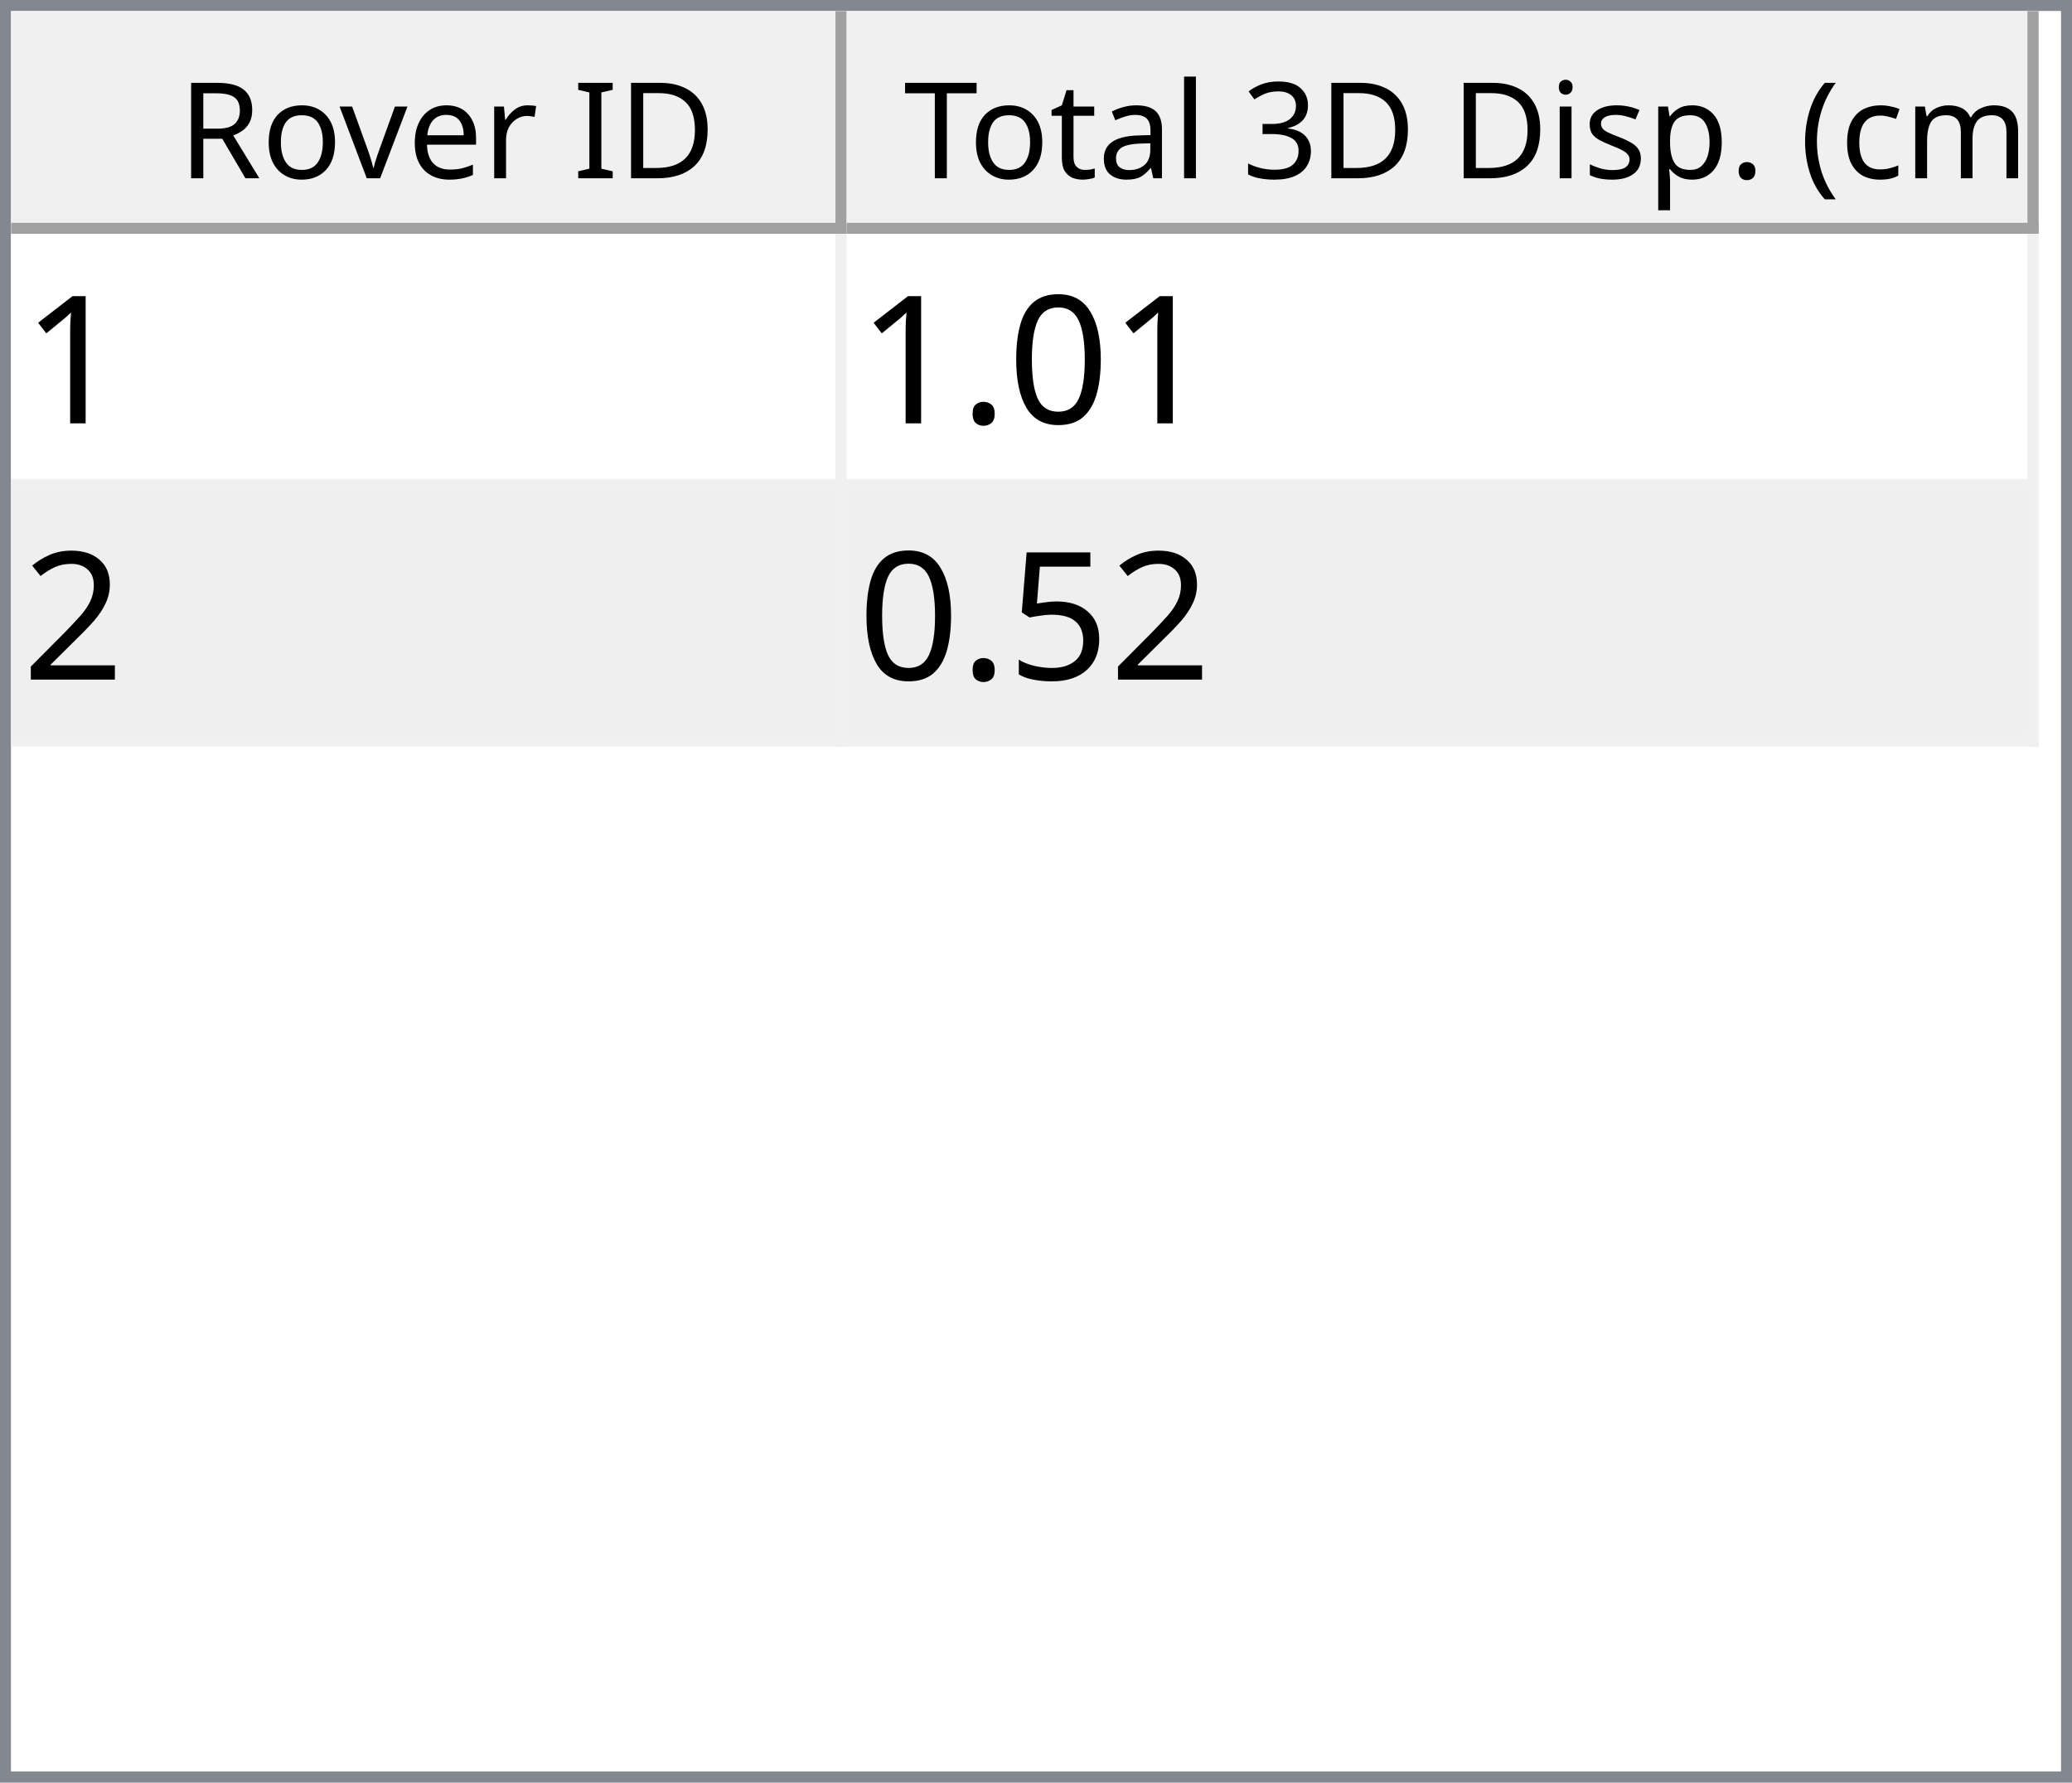
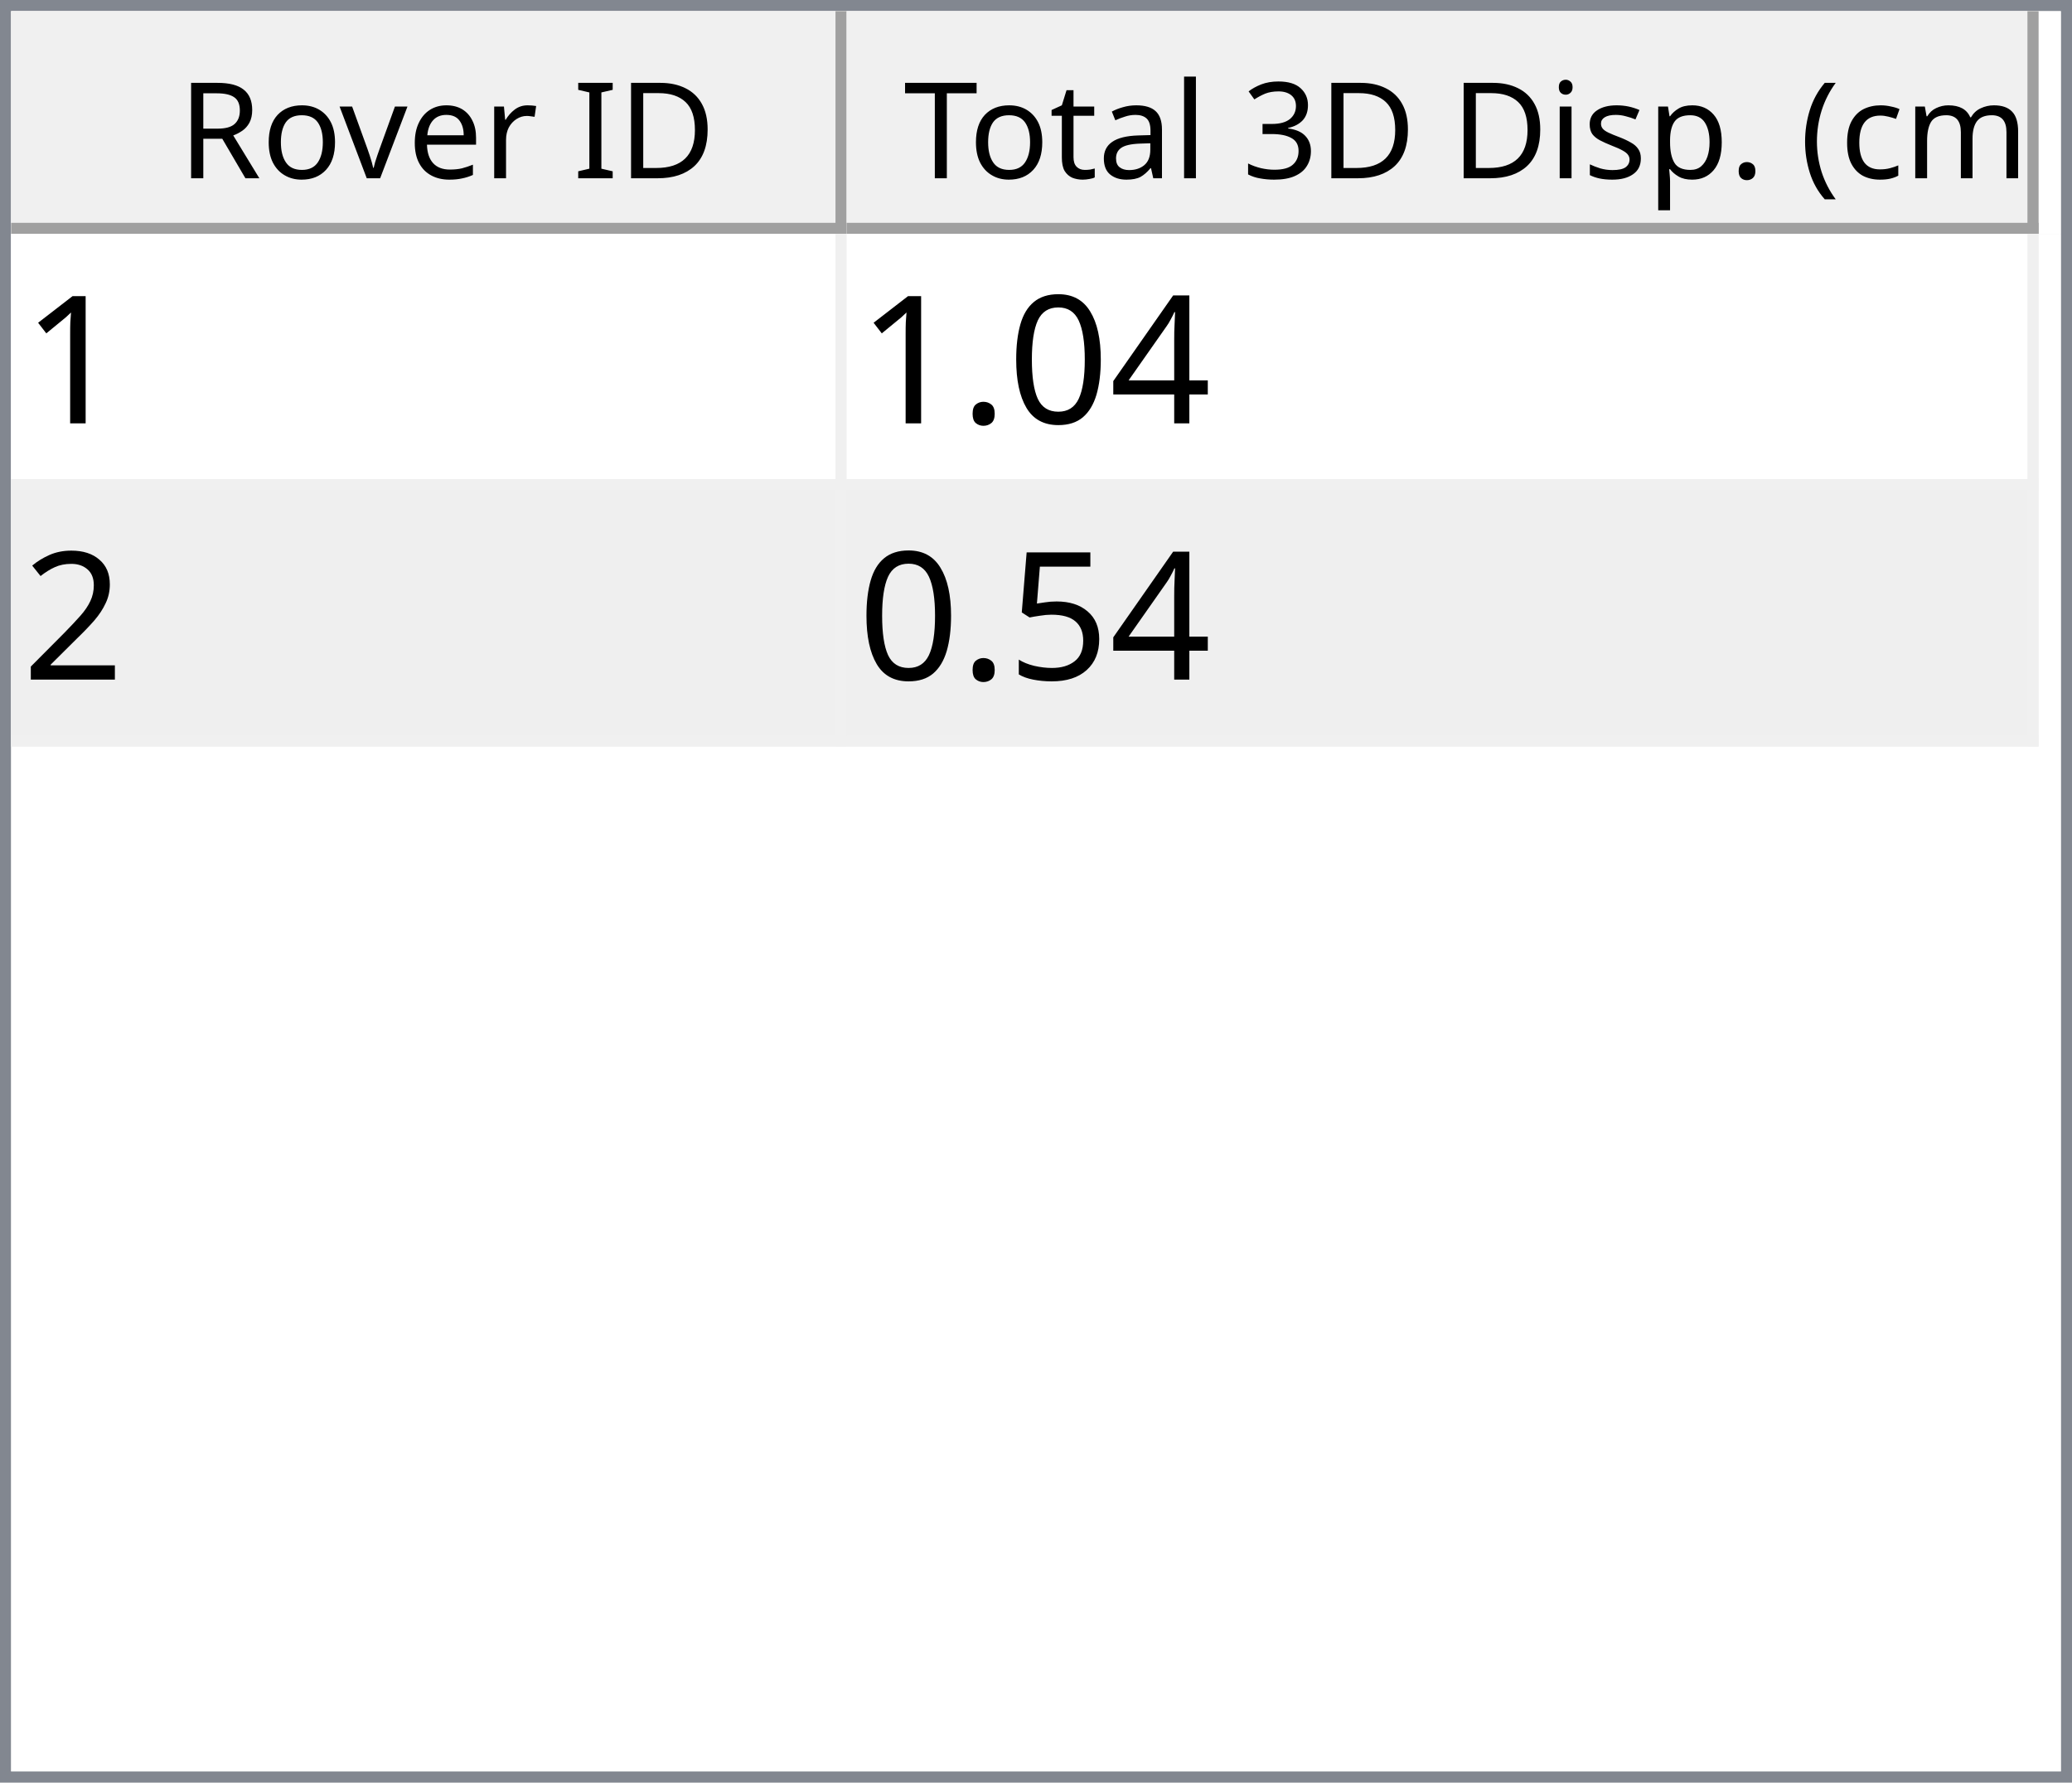
<svg xmlns="http://www.w3.org/2000/svg" style="fill-opacity:1; color-rendering:auto; color-interpolation:auto; text-rendering:auto; stroke:black; stroke-linecap:square; stroke-miterlimit:10; shape-rendering:auto; stroke-opacity:1; fill:black; stroke-dasharray:none; font-weight:normal; stroke-width:1; font-family:'Dialog'; font-style:normal; stroke-linejoin:miter; font-size:12px; stroke-dashoffset:0; image-rendering:auto;" width="186" height="160">
  <defs id="genericDefs" />
  <g>
    <defs id="defs1">
      <clipPath clipPathUnits="userSpaceOnUse" id="clipPath1">
        <path d="M0 0 L186 0 L186 160 L0 160 L0 0 Z" />
      </clipPath>
      <clipPath clipPathUnits="userSpaceOnUse" id="clipPath2">
        <path d="M0 0 L0 160 L186 160 L186 0 Z" />
      </clipPath>
      <clipPath clipPathUnits="userSpaceOnUse" id="clipPath3">
        <path d="M0 0 L0 20 L184 20 L184 0 Z" />
      </clipPath>
      <clipPath clipPathUnits="userSpaceOnUse" id="clipPath4">
        <path d="M0 0 L0 20 L75 20 L75 0 Z" />
      </clipPath>
      <clipPath clipPathUnits="userSpaceOnUse" id="clipPath5">
        <path d="M1 1 L1 19 L74 19 L74 1 Z" />
      </clipPath>
      <clipPath clipPathUnits="userSpaceOnUse" id="clipPath6">
        <path d="M0 0 L0 18 L73 18 L73 0 Z" />
      </clipPath>
      <clipPath clipPathUnits="userSpaceOnUse" id="clipPath7">
        <path d="M-0.5 -0.5 L-0.5 19.5 L74.5 19.5 L74.5 -0.5 Z" />
      </clipPath>
      <clipPath clipPathUnits="userSpaceOnUse" id="clipPath8">
        <path d="M0 0 L0 20 L107 20 L107 0 Z" />
      </clipPath>
      <clipPath clipPathUnits="userSpaceOnUse" id="clipPath9">
        <path d="M1 1 L1 19 L106 19 L106 1 Z" />
      </clipPath>
      <clipPath clipPathUnits="userSpaceOnUse" id="clipPath10">
        <path d="M0 0 L0 18 L105 18 L105 0 Z" />
      </clipPath>
      <clipPath clipPathUnits="userSpaceOnUse" id="clipPath11">
        <path d="M-0.5 -0.5 L-0.5 19.5 L106.5 19.5 L106.5 -0.5 Z" />
      </clipPath>
      <clipPath clipPathUnits="userSpaceOnUse" id="clipPath12">
        <path d="M0 0 L0 138 L184 138 L184 0 Z" />
      </clipPath>
      <clipPath clipPathUnits="userSpaceOnUse" id="clipPath13">
        <path d="M0 0 L0 46 L182 46 L182 0 Z" />
      </clipPath>
      <clipPath clipPathUnits="userSpaceOnUse" id="clipPath14">
        <path d="M-0.5 -0.5 L-0.5 45.5 L181.5 45.5 L181.5 -0.5 Z" />
      </clipPath>
      <clipPath clipPathUnits="userSpaceOnUse" id="clipPath15">
        <path d="M0 0 L0 22 L74 22 L74 0 Z" />
      </clipPath>
      <clipPath clipPathUnits="userSpaceOnUse" id="clipPath16">
        <path d="M0 0 L0 22 L106 22 L106 0 Z" />
      </clipPath>
      <font horiz-adv-x="64.551" id="font1">
        <font-face ascent="107.91" descent="25.098" units-per-em="100" style="font-style:normal; font-family:Segoe UI; font-weight:normal;" />
        <missing-glyph horiz-adv-x="64.551" d="M8.109 0 L8.109 68.266 L56.453 68.266 L56.453 0 L8.109 0 ZM15.328 7.234 L49.219 7.234 L49.219 61.031 L15.328 61.031 L15.328 7.234 Z" />
        <glyph unicode="D" horiz-adv-x="70.117" d="M9.188 0 L9.188 70.016 L28.516 70.016 Q65.531 70.016 65.531 35.891 Q65.531 19.672 55.25 9.836 Q44.969 0 27.734 0 L9.188 0 ZM17.391 62.594 L17.391 7.422 L27.828 7.422 Q41.609 7.422 49.273 14.797 Q56.938 22.172 56.938 35.688 Q56.938 62.594 28.328 62.594 L17.391 62.594 Z" />
        <glyph unicode="I" horiz-adv-x="26.611" d="M17.391 0 L9.188 0 L9.188 70.016 L17.391 70.016 L17.391 0 Z" />
        <glyph unicode=" " horiz-adv-x="27.393" d="" />
        <glyph unicode="r" horiz-adv-x="34.766" d="M34.188 41.891 Q32.078 43.5 28.125 43.5 Q23 43.5 19.555 38.672 Q16.109 33.844 16.109 25.484 L16.109 0 L8.109 0 L8.109 50 L16.109 50 L16.109 39.703 L16.312 39.703 Q18.016 44.969 21.531 47.922 Q25.047 50.875 29.391 50.875 Q32.516 50.875 34.188 50.203 L34.188 41.891 Z" />
        <glyph unicode="e" horiz-adv-x="52.295" d="M48.297 23 L12.984 23 Q13.188 14.656 17.484 10.109 Q21.781 5.562 29.297 5.562 Q37.75 5.562 44.828 11.141 L44.828 3.609 Q38.234 -1.172 27.391 -1.172 Q16.797 -1.172 10.742 5.641 Q4.688 12.453 4.688 24.812 Q4.688 36.469 11.305 43.82 Q17.922 51.172 27.734 51.172 Q37.547 51.172 42.922 44.828 Q48.297 38.484 48.297 27.203 L48.297 23 ZM40.094 29.781 Q40.047 36.719 36.75 40.578 Q33.453 44.438 27.594 44.438 Q21.922 44.438 17.969 40.383 Q14.016 36.328 13.094 29.781 L40.094 29.781 Z" />
        <glyph unicode="v" horiz-adv-x="47.9" d="M47.406 50 L27.484 0 L19.625 0 L0.688 50 L9.469 50 L22.172 13.672 Q23.578 9.672 23.922 6.688 L24.125 6.688 Q24.609 10.453 25.688 13.484 L38.969 50 L47.406 50 Z" />
        <glyph unicode="o" horiz-adv-x="58.594" d="M29 -1.172 Q17.922 -1.172 11.305 5.836 Q4.688 12.844 4.688 24.422 Q4.688 37.016 11.57 44.094 Q18.453 51.172 30.172 51.172 Q41.359 51.172 47.633 44.289 Q53.906 37.406 53.906 25.203 Q53.906 13.234 47.141 6.031 Q40.375 -1.172 29 -1.172 ZM29.594 44.438 Q21.875 44.438 17.383 39.188 Q12.891 33.938 12.891 24.703 Q12.891 15.828 17.43 10.695 Q21.969 5.562 29.594 5.562 Q37.359 5.562 41.531 10.594 Q45.703 15.625 45.703 24.906 Q45.703 34.281 41.531 39.359 Q37.359 44.438 29.594 44.438 Z" />
        <glyph unicode="R" horiz-adv-x="59.814" d="M59.375 0 L49.609 0 L37.891 19.625 Q36.281 22.359 34.766 24.289 Q33.25 26.219 31.664 27.438 Q30.078 28.656 28.25 29.219 Q26.422 29.781 24.125 29.781 L17.391 29.781 L17.391 0 L9.188 0 L9.188 70.016 L30.078 70.016 Q34.672 70.016 38.555 68.867 Q42.438 67.719 45.289 65.375 Q48.141 63.031 49.758 59.547 Q51.375 56.062 51.375 51.375 Q51.375 47.703 50.273 44.656 Q49.172 41.609 47.148 39.211 Q45.125 36.812 42.266 35.133 Q39.406 33.453 35.844 32.516 L35.844 32.328 Q37.594 31.547 38.891 30.547 Q40.188 29.547 41.359 28.18 Q42.531 26.812 43.68 25.078 Q44.828 23.344 46.234 21.047 L59.375 0 ZM17.391 62.594 L17.391 37.203 L28.516 37.203 Q31.594 37.203 34.203 38.133 Q36.812 39.062 38.719 40.797 Q40.625 42.531 41.703 45.047 Q42.781 47.562 42.781 50.688 Q42.781 56.297 39.141 59.445 Q35.5 62.594 28.609 62.594 L17.391 62.594 Z" />
        <glyph unicode=")" horiz-adv-x="30.176" d="M8.297 -15.922 L1.172 -15.922 Q16.406 2.344 16.406 26.812 Q16.406 51.469 1.078 70.016 L8.297 70.016 Q23.531 52.156 23.531 26.703 Q23.531 1.375 8.297 -15.922 Z" />
        <glyph unicode="m" horiz-adv-x="86.133" d="M79.109 0 L71.094 0 L71.094 28.719 Q71.094 37.016 68.531 40.727 Q65.969 44.438 59.906 44.438 Q54.781 44.438 51.195 39.75 Q47.609 35.062 47.609 28.516 L47.609 0 L39.594 0 L39.594 29.688 Q39.594 44.438 28.219 44.438 Q22.953 44.438 19.531 40.016 Q16.109 35.594 16.109 28.516 L16.109 0 L8.109 0 L8.109 50 L16.109 50 L16.109 42.094 L16.312 42.094 Q21.625 51.172 31.844 51.172 Q36.969 51.172 40.773 48.312 Q44.578 45.453 46 40.828 Q51.562 51.172 62.594 51.172 Q79.109 51.172 79.109 30.812 L79.109 0 Z" />
        <glyph unicode="c" horiz-adv-x="46.191" d="M42.188 2.297 Q36.422 -1.172 28.516 -1.172 Q17.828 -1.172 11.258 5.789 Q4.688 12.75 4.688 23.828 Q4.688 36.188 11.766 43.68 Q18.844 51.172 30.672 51.172 Q37.25 51.172 42.281 48.734 L42.281 40.531 Q36.719 44.438 30.375 44.438 Q22.703 44.438 17.797 38.945 Q12.891 33.453 12.891 24.516 Q12.891 15.719 17.508 10.641 Q22.125 5.562 29.891 5.562 Q36.422 5.562 42.188 9.906 L42.188 2.297 Z" />
        <glyph unicode="(" horiz-adv-x="30.176" d="M29.109 -15.922 L21.969 -15.922 Q6.844 1.375 6.844 26.703 Q6.844 52.156 21.969 70.016 L29.203 70.016 Q13.875 51.469 13.875 26.812 Q13.875 2.344 29.109 -15.922 Z" />
        <glyph unicode="." horiz-adv-x="21.68" d="M10.891 -1.078 Q8.641 -1.078 7.055 0.539 Q5.469 2.156 5.469 4.391 Q5.469 6.641 7.055 8.273 Q8.641 9.906 10.891 9.906 Q13.188 9.906 14.797 8.273 Q16.406 6.641 16.406 4.391 Q16.406 2.156 14.797 0.539 Q13.188 -1.078 10.891 -1.078 Z" />
        <glyph unicode="p" horiz-adv-x="58.789" d="M16.312 7.234 L16.109 7.234 L16.109 -23 L8.109 -23 L8.109 50 L16.109 50 L16.109 41.219 L16.312 41.219 Q22.219 51.172 33.594 51.172 Q43.266 51.172 48.688 44.461 Q54.109 37.75 54.109 26.469 Q54.109 13.922 48 6.375 Q41.891 -1.172 31.297 -1.172 Q21.578 -1.172 16.312 7.234 ZM16.109 27.391 L16.109 20.406 Q16.109 14.203 20.141 9.883 Q24.172 5.562 30.375 5.562 Q37.641 5.562 41.773 11.133 Q45.906 16.703 45.906 26.609 Q45.906 34.969 42.047 39.703 Q38.188 44.438 31.594 44.438 Q24.609 44.438 20.359 39.578 Q16.109 34.719 16.109 27.391 Z" />
        <glyph unicode="s" horiz-adv-x="42.432" d="M5.078 1.812 L5.078 10.406 Q11.625 5.562 19.484 5.562 Q30.031 5.562 30.031 12.594 Q30.031 14.594 29.125 15.992 Q28.219 17.391 26.68 18.461 Q25.141 19.531 23.07 20.383 Q21 21.234 18.609 22.172 Q15.281 23.484 12.766 24.828 Q10.25 26.172 8.57 27.859 Q6.891 29.547 6.031 31.695 Q5.172 33.844 5.172 36.719 Q5.172 40.234 6.789 42.945 Q8.406 45.656 11.086 47.484 Q13.766 49.312 17.211 50.242 Q20.656 51.172 24.312 51.172 Q30.812 51.172 35.938 48.922 L35.938 40.828 Q30.422 44.438 23.25 44.438 Q21 44.438 19.195 43.922 Q17.391 43.406 16.094 42.477 Q14.797 41.547 14.086 40.258 Q13.375 38.969 13.375 37.406 Q13.375 35.453 14.086 34.133 Q14.797 32.812 16.164 31.789 Q17.531 30.766 19.484 29.938 Q21.438 29.109 23.922 28.125 Q27.25 26.859 29.883 25.516 Q32.516 24.172 34.375 22.484 Q36.234 20.797 37.234 18.602 Q38.234 16.406 38.234 13.375 Q38.234 9.672 36.602 6.938 Q34.969 4.203 32.234 2.398 Q29.5 0.594 25.93 -0.289 Q22.359 -1.172 18.453 -1.172 Q10.75 -1.172 5.078 1.812 Z" />
        <glyph unicode="i" horiz-adv-x="24.219" d="M12.203 62.703 Q10.062 62.703 8.547 64.164 Q7.031 65.625 7.031 67.875 Q7.031 70.125 8.547 71.609 Q10.062 73.094 12.203 73.094 Q14.406 73.094 15.945 71.609 Q17.484 70.125 17.484 67.875 Q17.484 65.719 15.945 64.211 Q14.406 62.703 12.203 62.703 ZM16.109 0 L8.109 0 L8.109 50 L16.109 50 L16.109 0 Z" />
        <glyph unicode="3" horiz-adv-x="53.906" d="M46.531 19.828 Q46.531 15.094 44.75 11.211 Q42.969 7.328 39.719 4.57 Q36.469 1.812 31.93 0.297 Q27.391 -1.219 21.922 -1.219 Q11.922 -1.219 6 2.594 L6 11.188 Q13.094 5.609 22.219 5.609 Q25.875 5.609 28.828 6.539 Q31.781 7.469 33.906 9.227 Q36.031 10.984 37.18 13.477 Q38.328 15.969 38.328 19.094 Q38.328 32.812 18.797 32.812 L12.984 32.812 L12.984 39.594 L18.5 39.594 Q35.797 39.594 35.797 52.484 Q35.797 64.406 22.609 64.406 Q15.188 64.406 8.688 59.422 L8.688 67.188 Q15.375 71.188 24.609 71.188 Q29 71.188 32.57 69.969 Q36.141 68.75 38.68 66.555 Q41.219 64.359 42.609 61.281 Q44 58.203 44 54.5 Q44 40.672 30.031 36.719 L30.031 36.531 Q33.594 36.141 36.625 34.797 Q39.656 33.453 41.852 31.305 Q44.047 29.156 45.289 26.25 Q46.531 23.344 46.531 19.828 Z" />
        <glyph unicode="l" horiz-adv-x="24.219" d="M16.109 0 L8.109 0 L8.109 74.031 L16.109 74.031 L16.109 0 Z" />
        <glyph unicode="a" horiz-adv-x="50.879" d="M43.891 0 L35.891 0 L35.891 7.812 L35.688 7.812 Q30.469 -1.172 20.312 -1.172 Q12.844 -1.172 8.617 2.781 Q4.391 6.734 4.391 13.281 Q4.391 27.297 20.906 29.594 L35.891 31.688 Q35.891 44.438 25.594 44.438 Q16.547 44.438 9.281 38.281 L9.281 46.484 Q16.656 51.172 26.266 51.172 Q43.891 51.172 43.891 32.516 L43.891 0 ZM35.891 25.297 L23.828 23.641 Q18.266 22.859 15.43 20.875 Q12.594 18.891 12.594 13.875 Q12.594 10.203 15.211 7.883 Q17.828 5.562 22.172 5.562 Q28.125 5.562 32.008 9.742 Q35.891 13.922 35.891 20.312 L35.891 25.297 Z" />
        <glyph unicode="t" horiz-adv-x="33.887" d="M31.297 0.484 Q28.469 -1.078 23.828 -1.078 Q10.688 -1.078 10.688 13.578 L10.688 43.172 L2.094 43.172 L2.094 50 L10.688 50 L10.688 62.203 L18.703 64.797 L18.703 50 L31.297 50 L31.297 43.172 L18.703 43.172 L18.703 14.984 Q18.703 9.969 20.414 7.82 Q22.125 5.672 26.078 5.672 Q29.109 5.672 31.297 7.328 L31.297 0.484 Z" />
        <glyph unicode="T" horiz-adv-x="52.393" d="M50.594 62.594 L30.375 62.594 L30.375 0 L22.172 0 L22.172 62.594 L2 62.594 L2 70.016 L50.594 70.016 L50.594 62.594 Z" />
      </font>
      <font horiz-adv-x="75.0" id="font2">
        <font-face ascent="100.537" descent="21.973" units-per-em="100" style="font-style:normal; font-family:sans-serif; font-weight:normal;" />
        <missing-glyph horiz-adv-x="75.0" d="M12.5 0 L12.5 62.5 L62.5 62.5 L62.5 0 L12.5 0 ZM14.062 1.562 L60.938 1.562 L60.938 60.938 L14.062 60.938 L14.062 1.562 Z" />
        <glyph unicode="1" horiz-adv-x="55.615" d="M37.25 0 L28.469 0 L28.469 56 Q25.297 52.984 20.141 49.953 Q14.984 46.922 10.891 45.406 L10.891 53.906 Q18.266 57.375 23.781 62.305 Q29.297 67.234 31.594 71.875 L37.25 71.875 L37.25 0 Z" />
+         <glyph unicode="4" horiz-adv-x="55.615" d="M32.328 0 L32.328 17.141 L1.266 17.141 L1.266 25.203 L33.938 71.578 L41.109 71.578 L41.109 25.203 L50.781 25.203 L50.781 17.141 L41.109 17.141 L41.109 0 L32.328 0 ZM32.328 25.203 L32.328 57.469 L9.906 25.203 L32.328 25.203 Z" />
        <glyph unicode="0" horiz-adv-x="55.615" d="M4.156 35.297 Q4.156 48 6.766 55.742 Q9.375 63.484 14.523 67.68 Q19.672 71.875 27.484 71.875 Q33.25 71.875 37.594 69.555 Q41.938 67.234 44.773 62.867 Q47.609 58.5 49.219 52.227 Q50.828 45.953 50.828 35.297 Q50.828 22.703 48.242 14.969 Q45.656 7.234 40.508 3.008 Q35.359 -1.219 27.484 -1.219 Q17.141 -1.219 11.234 6.203 Q4.156 15.141 4.156 35.297 ZM13.188 35.297 Q13.188 17.672 17.312 11.836 Q21.438 6 27.484 6 Q33.547 6 37.672 11.859 Q41.797 17.719 41.797 35.297 Q41.797 52.984 37.672 58.789 Q33.547 64.594 27.391 64.594 Q21.344 64.594 17.719 59.469 Q13.188 52.938 13.188 35.297 Z" />
        <glyph unicode="." horiz-adv-x="27.783" d="M9.078 0 L9.078 10.016 L19.094 10.016 L19.094 0 L9.078 0 Z" />
        <glyph unicode="2" horiz-adv-x="55.615" d="M50.344 8.453 L50.344 0 L3.031 0 Q2.938 3.172 4.047 6.109 Q5.859 10.938 9.836 15.625 Q13.812 20.312 21.344 26.469 Q33.016 36.031 37.117 41.625 Q41.219 47.219 41.219 52.203 Q41.219 57.422 37.477 61.008 Q33.734 64.594 27.734 64.594 Q21.391 64.594 17.578 60.789 Q13.766 56.984 13.719 50.25 L4.688 51.172 Q5.609 61.281 11.664 66.578 Q17.719 71.875 27.938 71.875 Q38.234 71.875 44.242 66.164 Q50.25 60.453 50.25 52 Q50.25 47.703 48.492 43.555 Q46.734 39.406 42.656 34.812 Q38.578 30.219 29.109 22.219 Q21.188 15.578 18.945 13.211 Q16.703 10.844 15.234 8.453 L50.344 8.453 Z" />
        <glyph unicode="5" horiz-adv-x="55.615" d="M4.156 18.75 L13.375 19.531 Q14.406 12.797 18.141 9.398 Q21.875 6 27.156 6 Q33.5 6 37.891 10.789 Q42.281 15.578 42.281 23.484 Q42.281 31 38.062 35.352 Q33.844 39.703 27 39.703 Q22.75 39.703 19.336 37.773 Q15.922 35.844 13.969 32.766 L5.719 33.844 L12.641 70.609 L48.25 70.609 L48.25 62.203 L19.672 62.203 L15.828 42.969 Q22.266 47.469 29.344 47.469 Q38.719 47.469 45.164 40.969 Q51.609 34.469 51.609 24.266 Q51.609 14.547 45.953 7.469 Q39.062 -1.219 27.156 -1.219 Q17.391 -1.219 11.211 4.25 Q5.031 9.719 4.156 18.75 Z" />
      </font>
    </defs>
    <g style="fill:white; stroke:white;">
      <rect x="0" y="0" width="186" style="clip-path:url(#clipPath1); stroke:none;" height="160" />
    </g>
    <g style="fill:white; text-rendering:optimizeSpeed; color-rendering:optimizeSpeed; image-rendering:optimizeSpeed; shape-rendering:crispEdges; stroke:white; color-interpolation:sRGB;">
      <rect x="0" width="186" height="160" y="0" style="stroke:none;" />
      <path style="stroke:none;" d="M0 160 L186 160 L186 0 L0 0 Z" />
    </g>
    <g style="fill:rgb(240,240,240); font-family:'Segoe UI'; stroke:rgb(240,240,240);">
      <rect x="0" y="0" width="186" style="clip-path:url(#clipPath2); stroke:none;" height="160" />
    </g>
    <g style="fill:rgb(130,135,144); font-family:'Segoe UI'; stroke:rgb(130,135,144);">
      <path d="M0 0 L186 0 L186 160 L0 160 L0 0 ZM1 1 L185 1 L185 159 L1 159 L1 1 Z" style="fill-rule:evenodd; clip-path:url(#clipPath2); stroke:none;" />
    </g>
    <g style="fill:white; font-family:'Segoe UI'; stroke:white;" transform="translate(1,1)">
      <rect x="0" y="0" width="184" style="clip-path:url(#clipPath3); stroke:none;" height="20" />
    </g>
    <g style="fill:rgb(240,240,240); font-family:'Segoe UI'; stroke:rgb(240,240,240);" transform="translate(1,1)">
      <rect x="0" y="0" width="75" style="clip-path:url(#clipPath4); stroke:none;" height="20" />
    </g>
    <g style="font-family:'Segoe UI';" transform="translate(2,2)">
      <text x="14" xml:space="preserve" y="14" style="clip-path:url(#clipPath6); stroke:none;">Rover ID</text>
    </g>
    <g style="fill:rgb(160,160,160); font-family:'Segoe UI'; stroke:rgb(160,160,160); stroke-linejoin:bevel;" transform="translate(1.5,1.5)">
      <line x1="74" x2="74" y1="0" style="fill:none; clip-path:url(#clipPath7);" y2="19" />
    </g>
    <g style="fill:rgb(160,160,160); font-family:'Segoe UI'; stroke:rgb(160,160,160); stroke-linejoin:bevel;" transform="matrix(1,0,0,1,1,1) translate(0.5,0.5)">
      <line x1="0" x2="74" y1="19" style="fill:none; clip-path:url(#clipPath7);" y2="19" />
    </g>
    <g style="fill:rgb(240,240,240); font-family:'Segoe UI'; stroke:rgb(240,240,240);" transform="translate(76,1)">
      <rect x="0" y="0" width="107" style="clip-path:url(#clipPath8); stroke:none;" height="20" />
    </g>
    <g style="font-family:'Segoe UI';" transform="translate(77,2)">
      <text x="1" xml:space="preserve" y="14" style="clip-path:url(#clipPath10); stroke:none;"> Total 3D Disp. (cm)</text>
    </g>
    <g style="fill:rgb(160,160,160); font-family:'Segoe UI'; stroke:rgb(160,160,160); stroke-linejoin:bevel;" transform="translate(76.5,1.5)">
      <line x1="106" x2="106" y1="0" style="fill:none; clip-path:url(#clipPath11);" y2="19" />
    </g>
    <g style="fill:rgb(160,160,160); font-family:'Segoe UI'; stroke:rgb(160,160,160); stroke-linejoin:bevel;" transform="matrix(1,0,0,1,76,1) translate(0.5,0.5)">
      <line x1="0" x2="106" y1="19" style="fill:none; clip-path:url(#clipPath11);" y2="19" />
    </g>
    <g style="fill:white; font-family:'Segoe UI'; stroke:white;" transform="translate(1,21)">
      <rect x="0" y="0" width="184" style="clip-path:url(#clipPath12); stroke:none;" height="138" />
    </g>
    <g style="fill:rgb(240,240,240); font-size:16px; font-family:sans-serif; stroke:rgb(240,240,240);" transform="translate(1,21)">
      <rect x="0" y="0" width="182" style="clip-path:url(#clipPath13); stroke:none;" height="46" />
      <line transform="translate(0.5,0.5)" x1="0" x2="181" y1="22" style="clip-path:url(#clipPath14); fill:none; stroke-linejoin:bevel;" y2="22" />
    </g>
    <g transform="matrix(1,0,0,1,1,21) translate(0.5,0.5)" style="fill:rgb(240,240,240); font-size:16px; font-family:sans-serif; stroke:rgb(240,240,240); stroke-linejoin:bevel;">
      <line x1="0" x2="181" y1="45" style="fill:none; clip-path:url(#clipPath14);" y2="45" />
    </g>
    <g transform="matrix(1,0,0,1,1,21) translate(0.5,0.5)" style="fill:rgb(240,240,240); font-size:16px; font-family:sans-serif; stroke:rgb(240,240,240); stroke-linejoin:bevel;">
      <line x1="74" x2="74" y1="0" style="fill:none; clip-path:url(#clipPath14);" y2="45" />
    </g>
    <g transform="matrix(1,0,0,1,1,21) translate(0.5,0.5)" style="fill:rgb(240,240,240); font-size:16px; font-family:sans-serif; stroke:rgb(240,240,240); stroke-linejoin:bevel;">
      <line x1="181" x2="181" y1="0" style="fill:none; clip-path:url(#clipPath14);" y2="45" />
    </g>
    <g style="fill:white; font-size:16px; font-family:sans-serif; stroke:white;" transform="matrix(1,0,0,1,1,21)">
      <rect x="0" y="0" width="74" style="clip-path:url(#clipPath15); stroke:none;" height="22" />
      <text x="1" y="17" style="fill:black; clip-path:url(#clipPath15); stroke:none;" xml:space="preserve">1</text>
    </g>
    <g style="fill:white; font-size:16px; font-family:sans-serif; stroke:white;" transform="matrix(1,0,0,1,1,21) translate(75,0)">
      <rect x="0" y="0" width="106" style="clip-path:url(#clipPath16); stroke:none;" height="22" />
-       <text x="1" y="17" style="fill:black; clip-path:url(#clipPath16); stroke:none;" xml:space="preserve">1.01</text>
+       <text x="1" y="17" style="fill:black; clip-path:url(#clipPath16); stroke:none;" xml:space="preserve">1.04</text>
    </g>
    <g style="fill:rgb(239,239,239); font-size:16px; font-family:sans-serif; stroke:rgb(239,239,239);" transform="matrix(1,0,0,1,1,21) translate(0,23)">
      <rect x="0" y="0" width="74" style="clip-path:url(#clipPath15); stroke:none;" height="22" />
      <text x="1" y="17" style="fill:black; clip-path:url(#clipPath15); stroke:none;" xml:space="preserve">2</text>
    </g>
    <g style="fill:rgb(239,239,239); font-size:16px; font-family:sans-serif; stroke:rgb(239,239,239);" transform="matrix(1,0,0,1,1,21) translate(75,23)">
      <rect x="0" y="0" width="106" style="clip-path:url(#clipPath16); stroke:none;" height="22" />
-       <text x="1" y="17" style="fill:black; clip-path:url(#clipPath16); stroke:none;" xml:space="preserve">0.52</text>
+       <text x="1" y="17" style="fill:black; clip-path:url(#clipPath16); stroke:none;" xml:space="preserve">0.54</text>
    </g>
  </g>
</svg>
